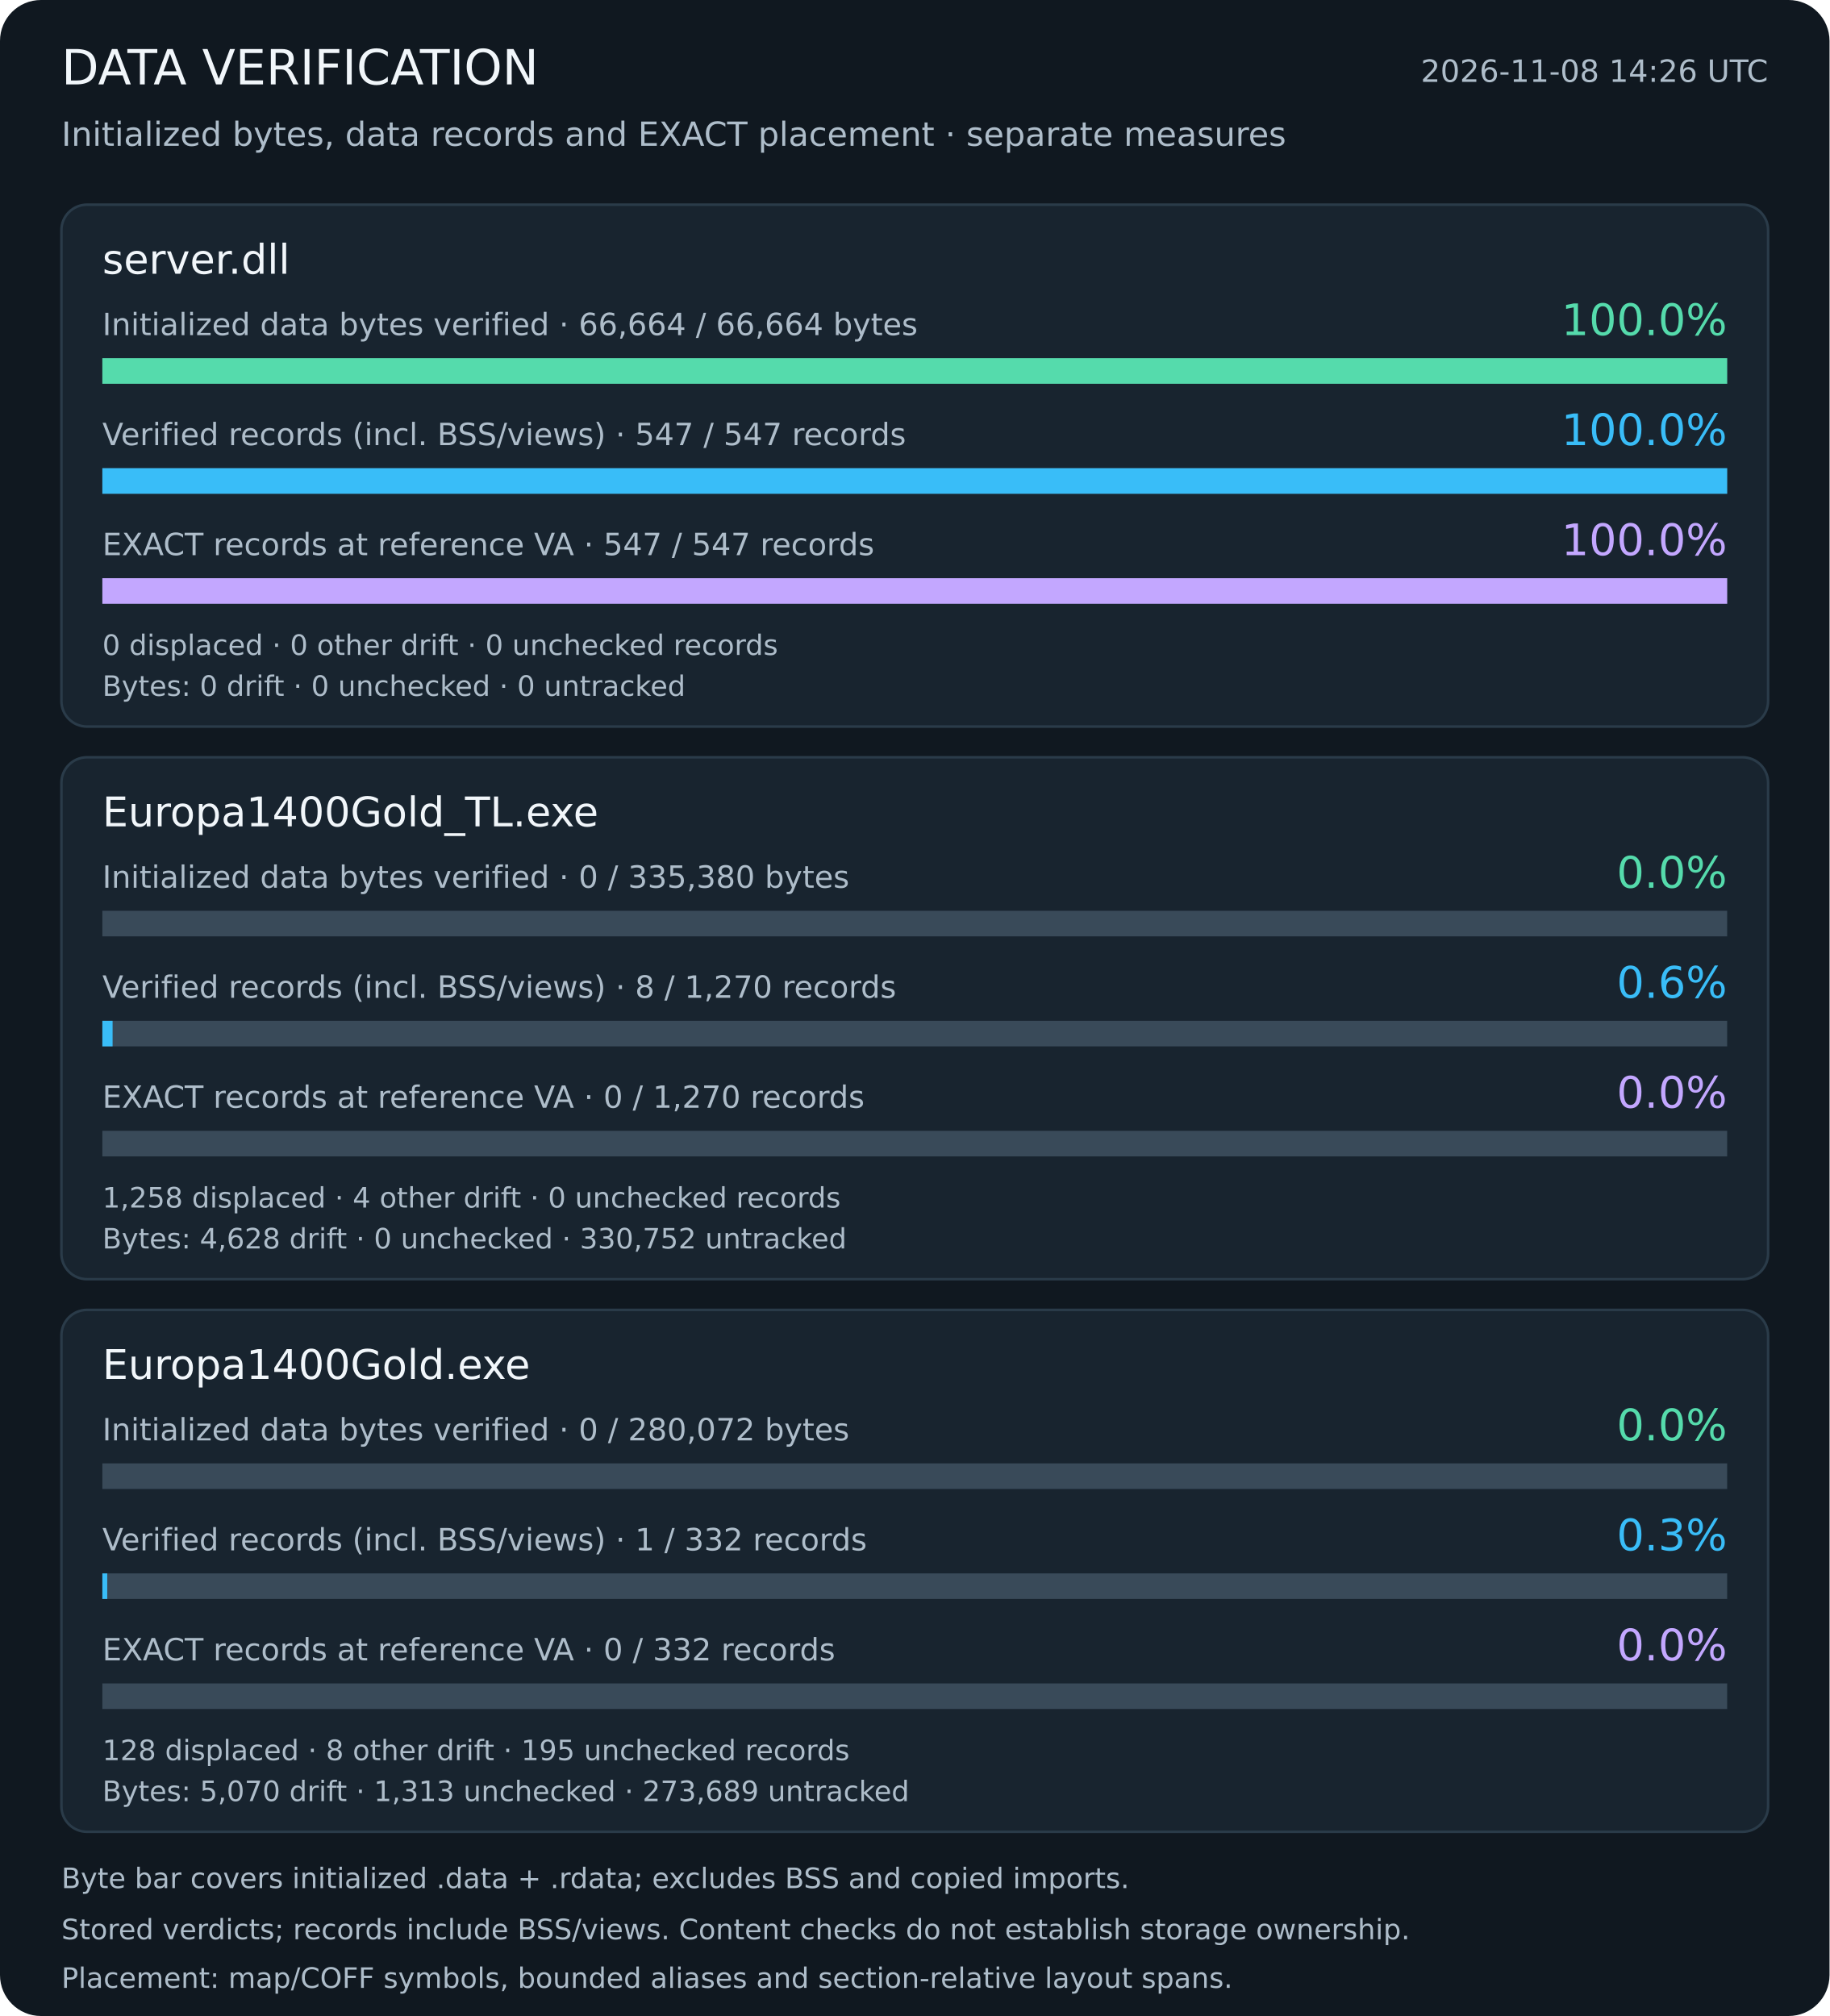
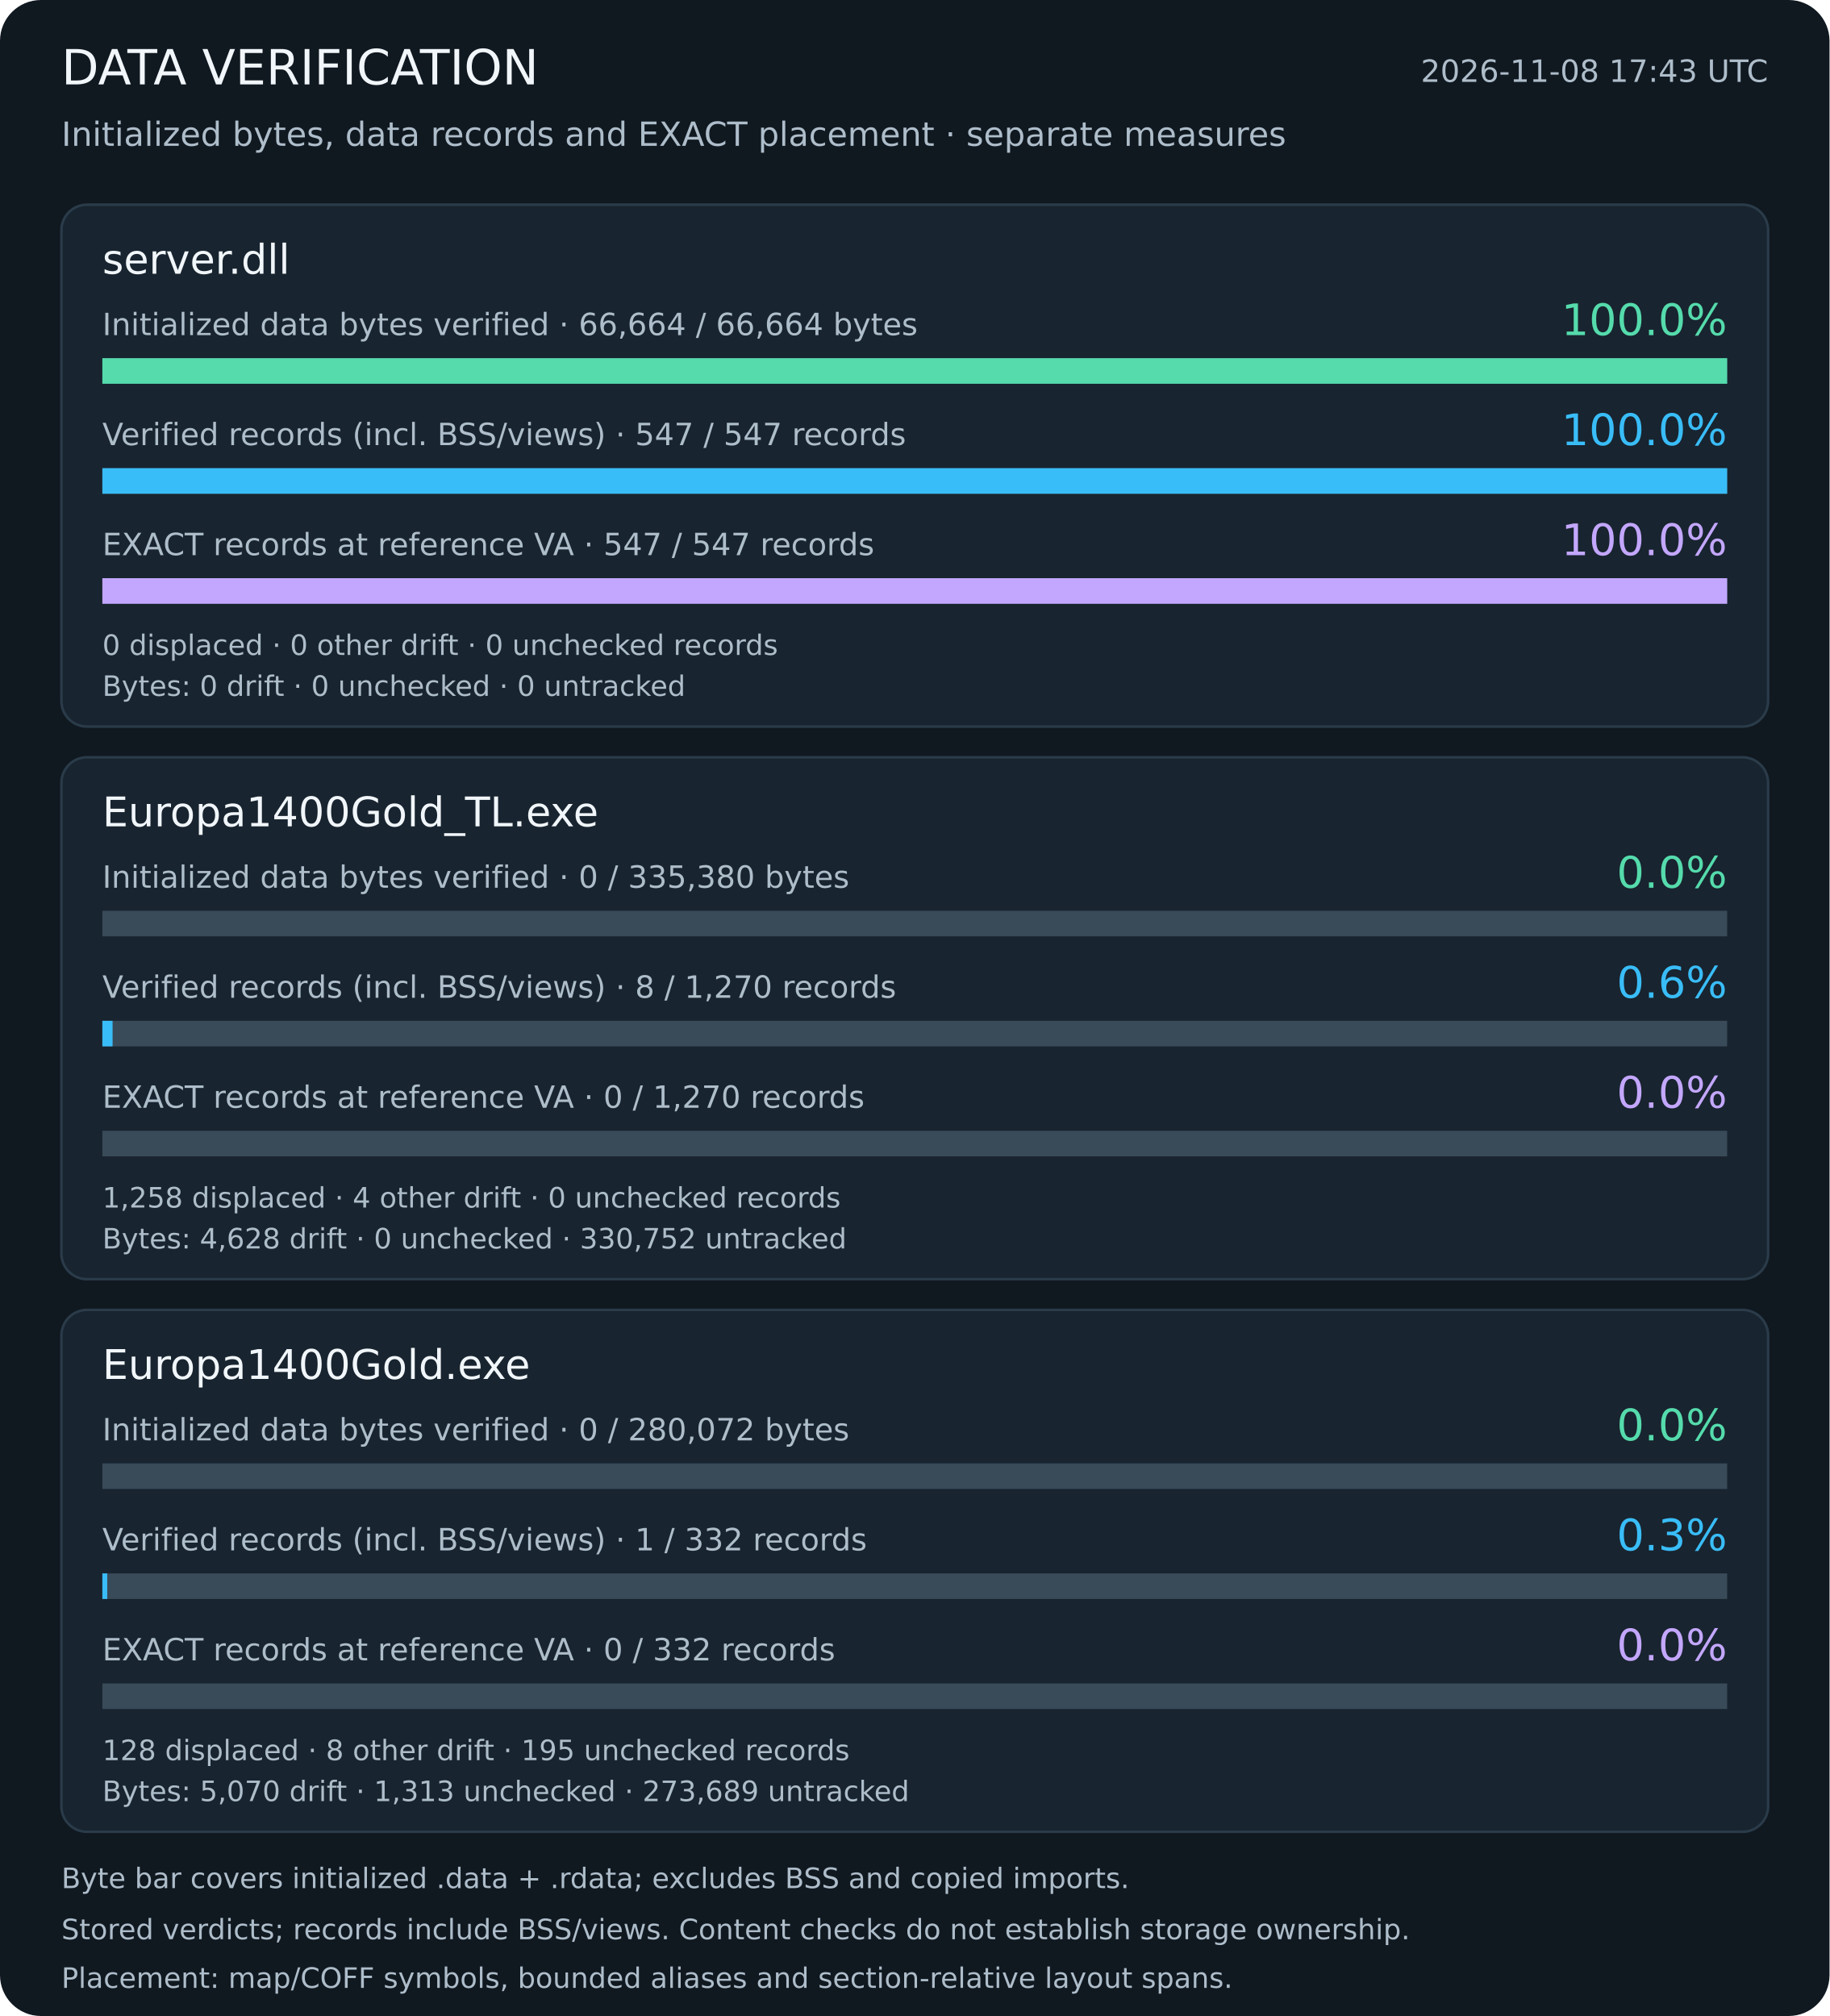
<svg xmlns="http://www.w3.org/2000/svg" width="715" height="788" viewBox="0 0 715 788" role="img" aria-labelledby="title description">
  <rect width="715" height="788" rx="16" fill="#101820" />
  <g font-family="DejaVu Sans, sans-serif">
    <text x="24" y="33" font-size="19" fill="#f1f6fa" text-anchor="start">DATA VERIFICATION</text>
-     <text x="691" y="32" font-size="12" fill="#aebdca" text-anchor="end">2026-11-08 14:26 UTC</text>
+     <text x="691" y="32" font-size="12" fill="#aebdca" text-anchor="end">2026-11-08 17:43 UTC</text>
    <text x="24" y="57" font-size="13" fill="#aebdca" text-anchor="start">Initialized bytes, data records and EXACT placement · separate measures</text>
    <rect x="24" y="80" width="667" height="204" rx="10" fill="#18242f" stroke="#2a3b49" />
    <text x="40" y="107" font-size="16" fill="#f1f6fa" text-anchor="start">server.dll</text>
    <text x="40" y="131" font-size="12" fill="#aebdca" text-anchor="start">Initialized data bytes verified · 66,664 / 66,664 bytes</text>
    <text x="675" y="131" font-size="17" fill="#55dbac" text-anchor="end">100.0%</text>
    <rect x="40" y="140" width="635" height="10" fill="#394a59" />
    <rect x="40" y="140" width="635.00" height="10" fill="#55dbac" />
    <text x="40" y="174" font-size="12" fill="#aebdca" text-anchor="start">Verified records (incl. BSS/views) · 547 / 547 records</text>
    <text x="675" y="174" font-size="17" fill="#39bdf8" text-anchor="end">100.0%</text>
    <rect x="40" y="183" width="635" height="10" fill="#394a59" />
    <rect x="40" y="183" width="635.00" height="10" fill="#39bdf8" />
    <text x="40" y="217" font-size="12" fill="#aebdca" text-anchor="start">EXACT records at reference VA · 547 / 547 records</text>
    <text x="675" y="217" font-size="17" fill="#c3a7ff" text-anchor="end">100.0%</text>
    <rect x="40" y="226" width="635" height="10" fill="#394a59" />
    <rect x="40" y="226" width="635.00" height="10" fill="#c3a7ff" />
    <text x="40" y="256" font-size="11" fill="#aebdca" text-anchor="start">0 displaced · 0 other drift · 0 unchecked records</text>
    <text x="40" y="272" font-size="11" fill="#aebdca" text-anchor="start">Bytes: 0 drift · 0 unchecked · 0 untracked</text>
    <rect x="24" y="296" width="667" height="204" rx="10" fill="#18242f" stroke="#2a3b49" />
    <text x="40" y="323" font-size="16" fill="#f1f6fa" text-anchor="start">Europa1400Gold_TL.exe</text>
    <text x="40" y="347" font-size="12" fill="#aebdca" text-anchor="start">Initialized data bytes verified · 0 / 335,380 bytes</text>
    <text x="675" y="347" font-size="17" fill="#55dbac" text-anchor="end">0.0%</text>
    <rect x="40" y="356" width="635" height="10" fill="#394a59" />
    <text x="40" y="390" font-size="12" fill="#aebdca" text-anchor="start">Verified records (incl. BSS/views) · 8 / 1,270 records</text>
    <text x="675" y="390" font-size="17" fill="#39bdf8" text-anchor="end">0.6%</text>
    <rect x="40" y="399" width="635" height="10" fill="#394a59" />
    <rect x="40" y="399" width="4.00" height="10" fill="#39bdf8" />
    <text x="40" y="433" font-size="12" fill="#aebdca" text-anchor="start">EXACT records at reference VA · 0 / 1,270 records</text>
    <text x="675" y="433" font-size="17" fill="#c3a7ff" text-anchor="end">0.0%</text>
    <rect x="40" y="442" width="635" height="10" fill="#394a59" />
    <text x="40" y="472" font-size="11" fill="#aebdca" text-anchor="start">1,258 displaced · 4 other drift · 0 unchecked records</text>
    <text x="40" y="488" font-size="11" fill="#aebdca" text-anchor="start">Bytes: 4,628 drift · 0 unchecked · 330,752 untracked</text>
    <rect x="24" y="512" width="667" height="204" rx="10" fill="#18242f" stroke="#2a3b49" />
    <text x="40" y="539" font-size="16" fill="#f1f6fa" text-anchor="start">Europa1400Gold.exe</text>
    <text x="40" y="563" font-size="12" fill="#aebdca" text-anchor="start">Initialized data bytes verified · 0 / 280,072 bytes</text>
    <text x="675" y="563" font-size="17" fill="#55dbac" text-anchor="end">0.0%</text>
    <rect x="40" y="572" width="635" height="10" fill="#394a59" />
    <text x="40" y="606" font-size="12" fill="#aebdca" text-anchor="start">Verified records (incl. BSS/views) · 1 / 332 records</text>
    <text x="675" y="606" font-size="17" fill="#39bdf8" text-anchor="end">0.3%</text>
    <rect x="40" y="615" width="635" height="10" fill="#394a59" />
    <rect x="40" y="615" width="1.91" height="10" fill="#39bdf8" />
    <text x="40" y="649" font-size="12" fill="#aebdca" text-anchor="start">EXACT records at reference VA · 0 / 332 records</text>
    <text x="675" y="649" font-size="17" fill="#c3a7ff" text-anchor="end">0.0%</text>
    <rect x="40" y="658" width="635" height="10" fill="#394a59" />
    <text x="40" y="688" font-size="11" fill="#aebdca" text-anchor="start">128 displaced · 8 other drift · 195 unchecked records</text>
    <text x="40" y="704" font-size="11" fill="#aebdca" text-anchor="start">Bytes: 5,070 drift · 1,313 unchecked · 273,689 untracked</text>
    <text x="24" y="738" font-size="11" fill="#aebdca" text-anchor="start">Byte bar covers initialized .data + .rdata; excludes BSS and copied imports.</text>
    <text x="24" y="758" font-size="11" fill="#aebdca" text-anchor="start">Stored verdicts; records include BSS/views. Content checks do not establish storage ownership.</text>
    <text x="24" y="777" font-size="11" fill="#aebdca" text-anchor="start">Placement: map/COFF symbols, bounded aliases and section-relative layout spans.</text>
  </g>
</svg>
